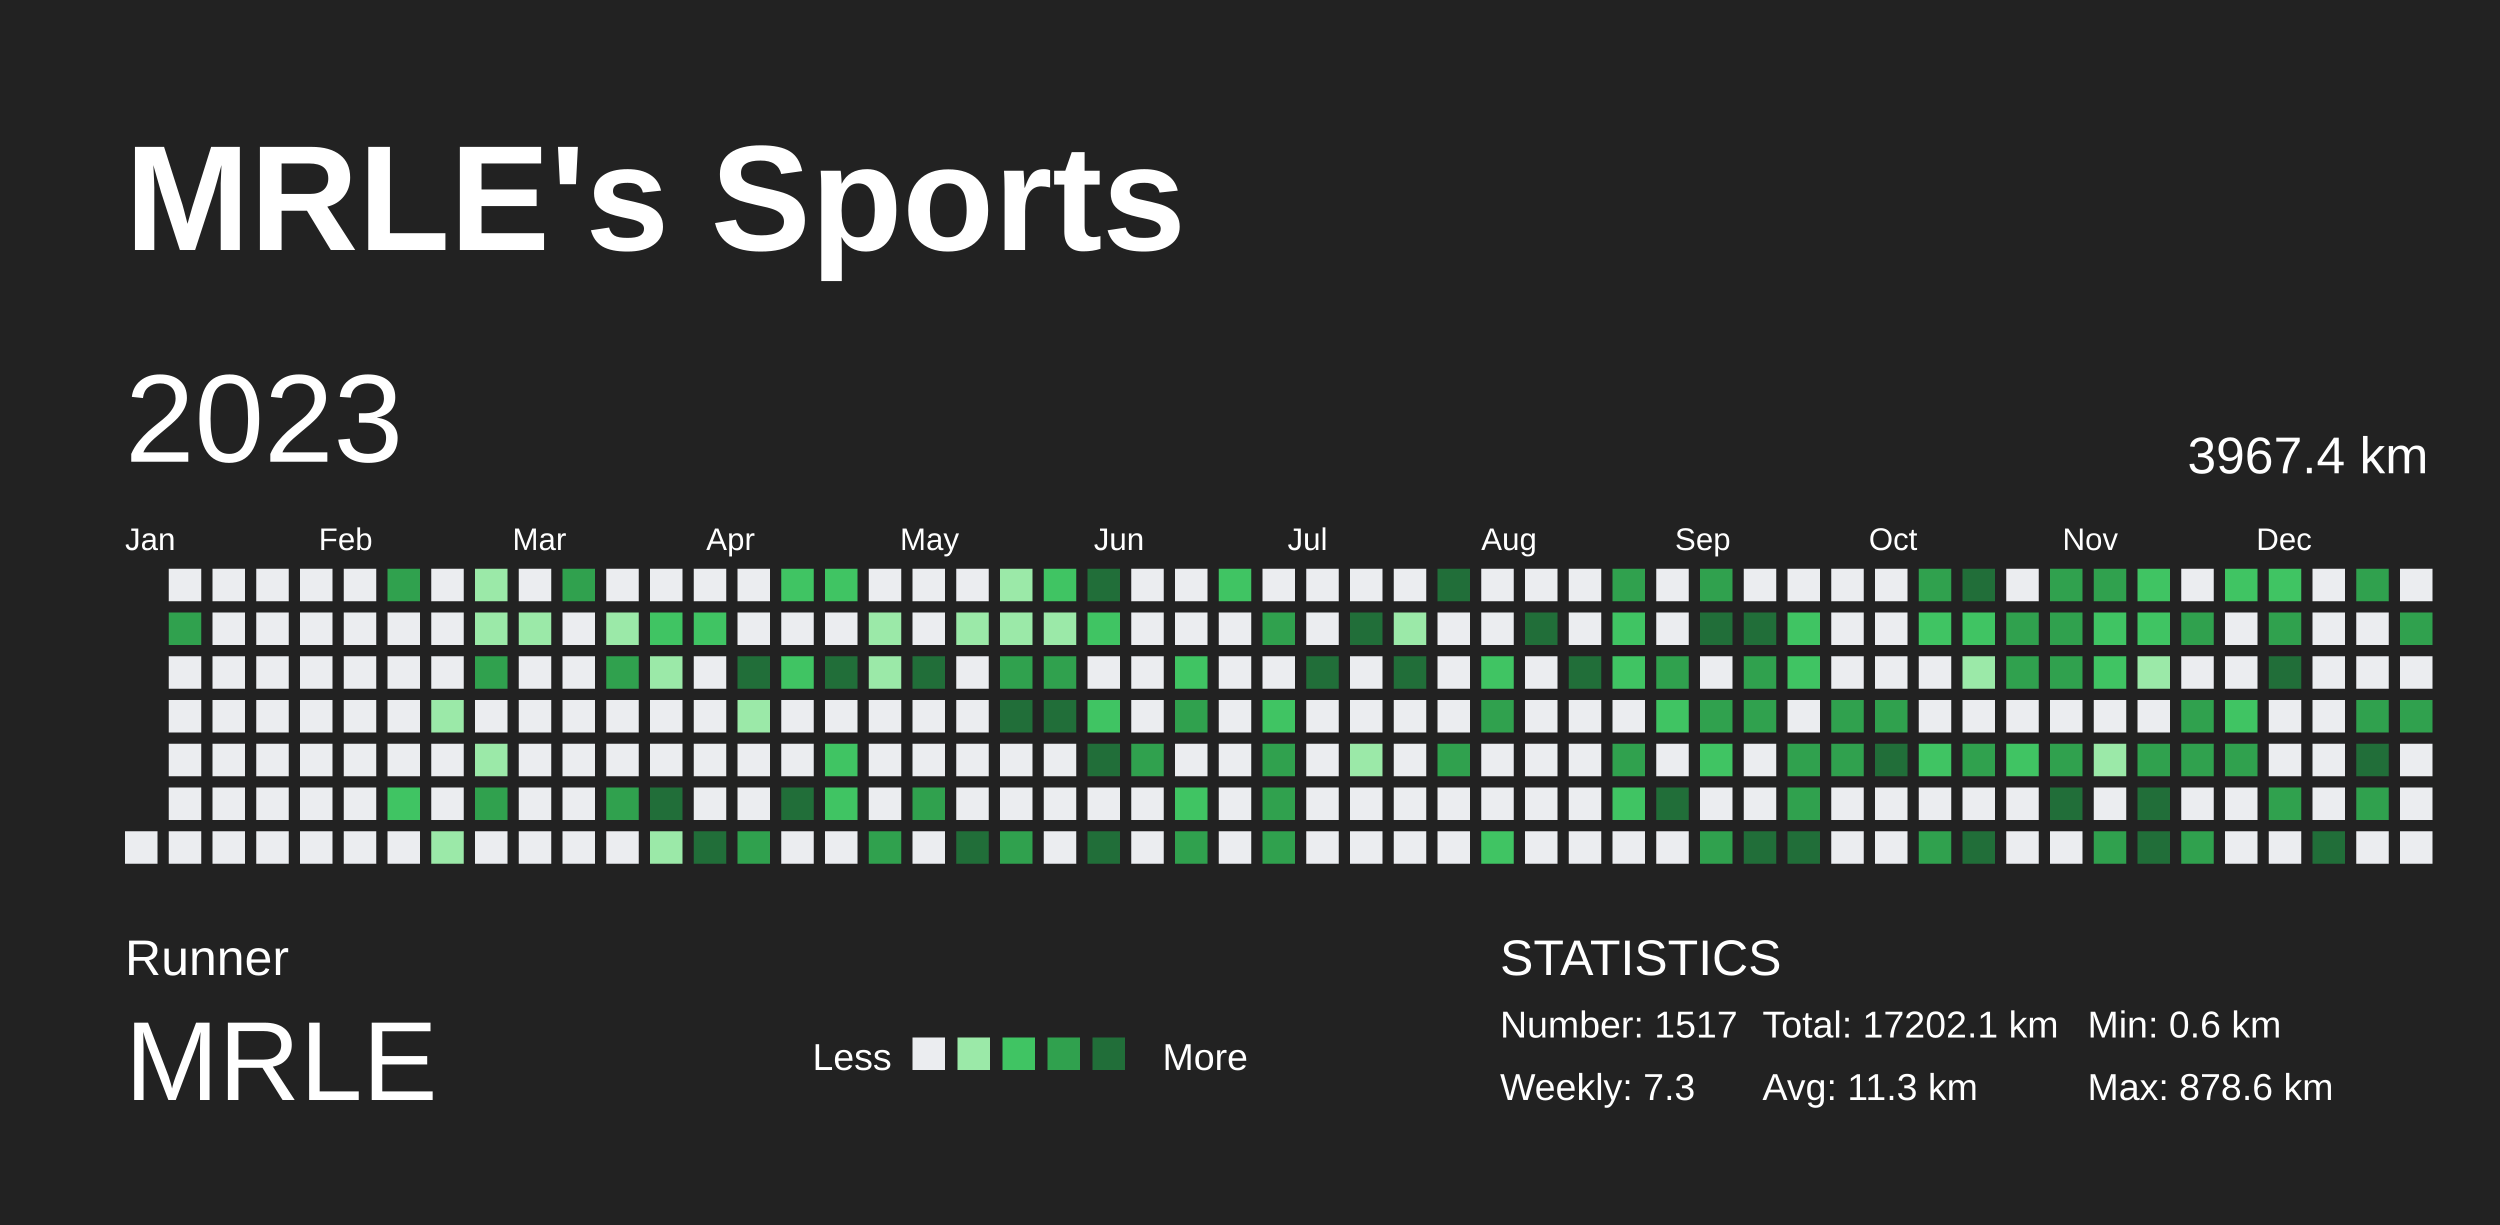
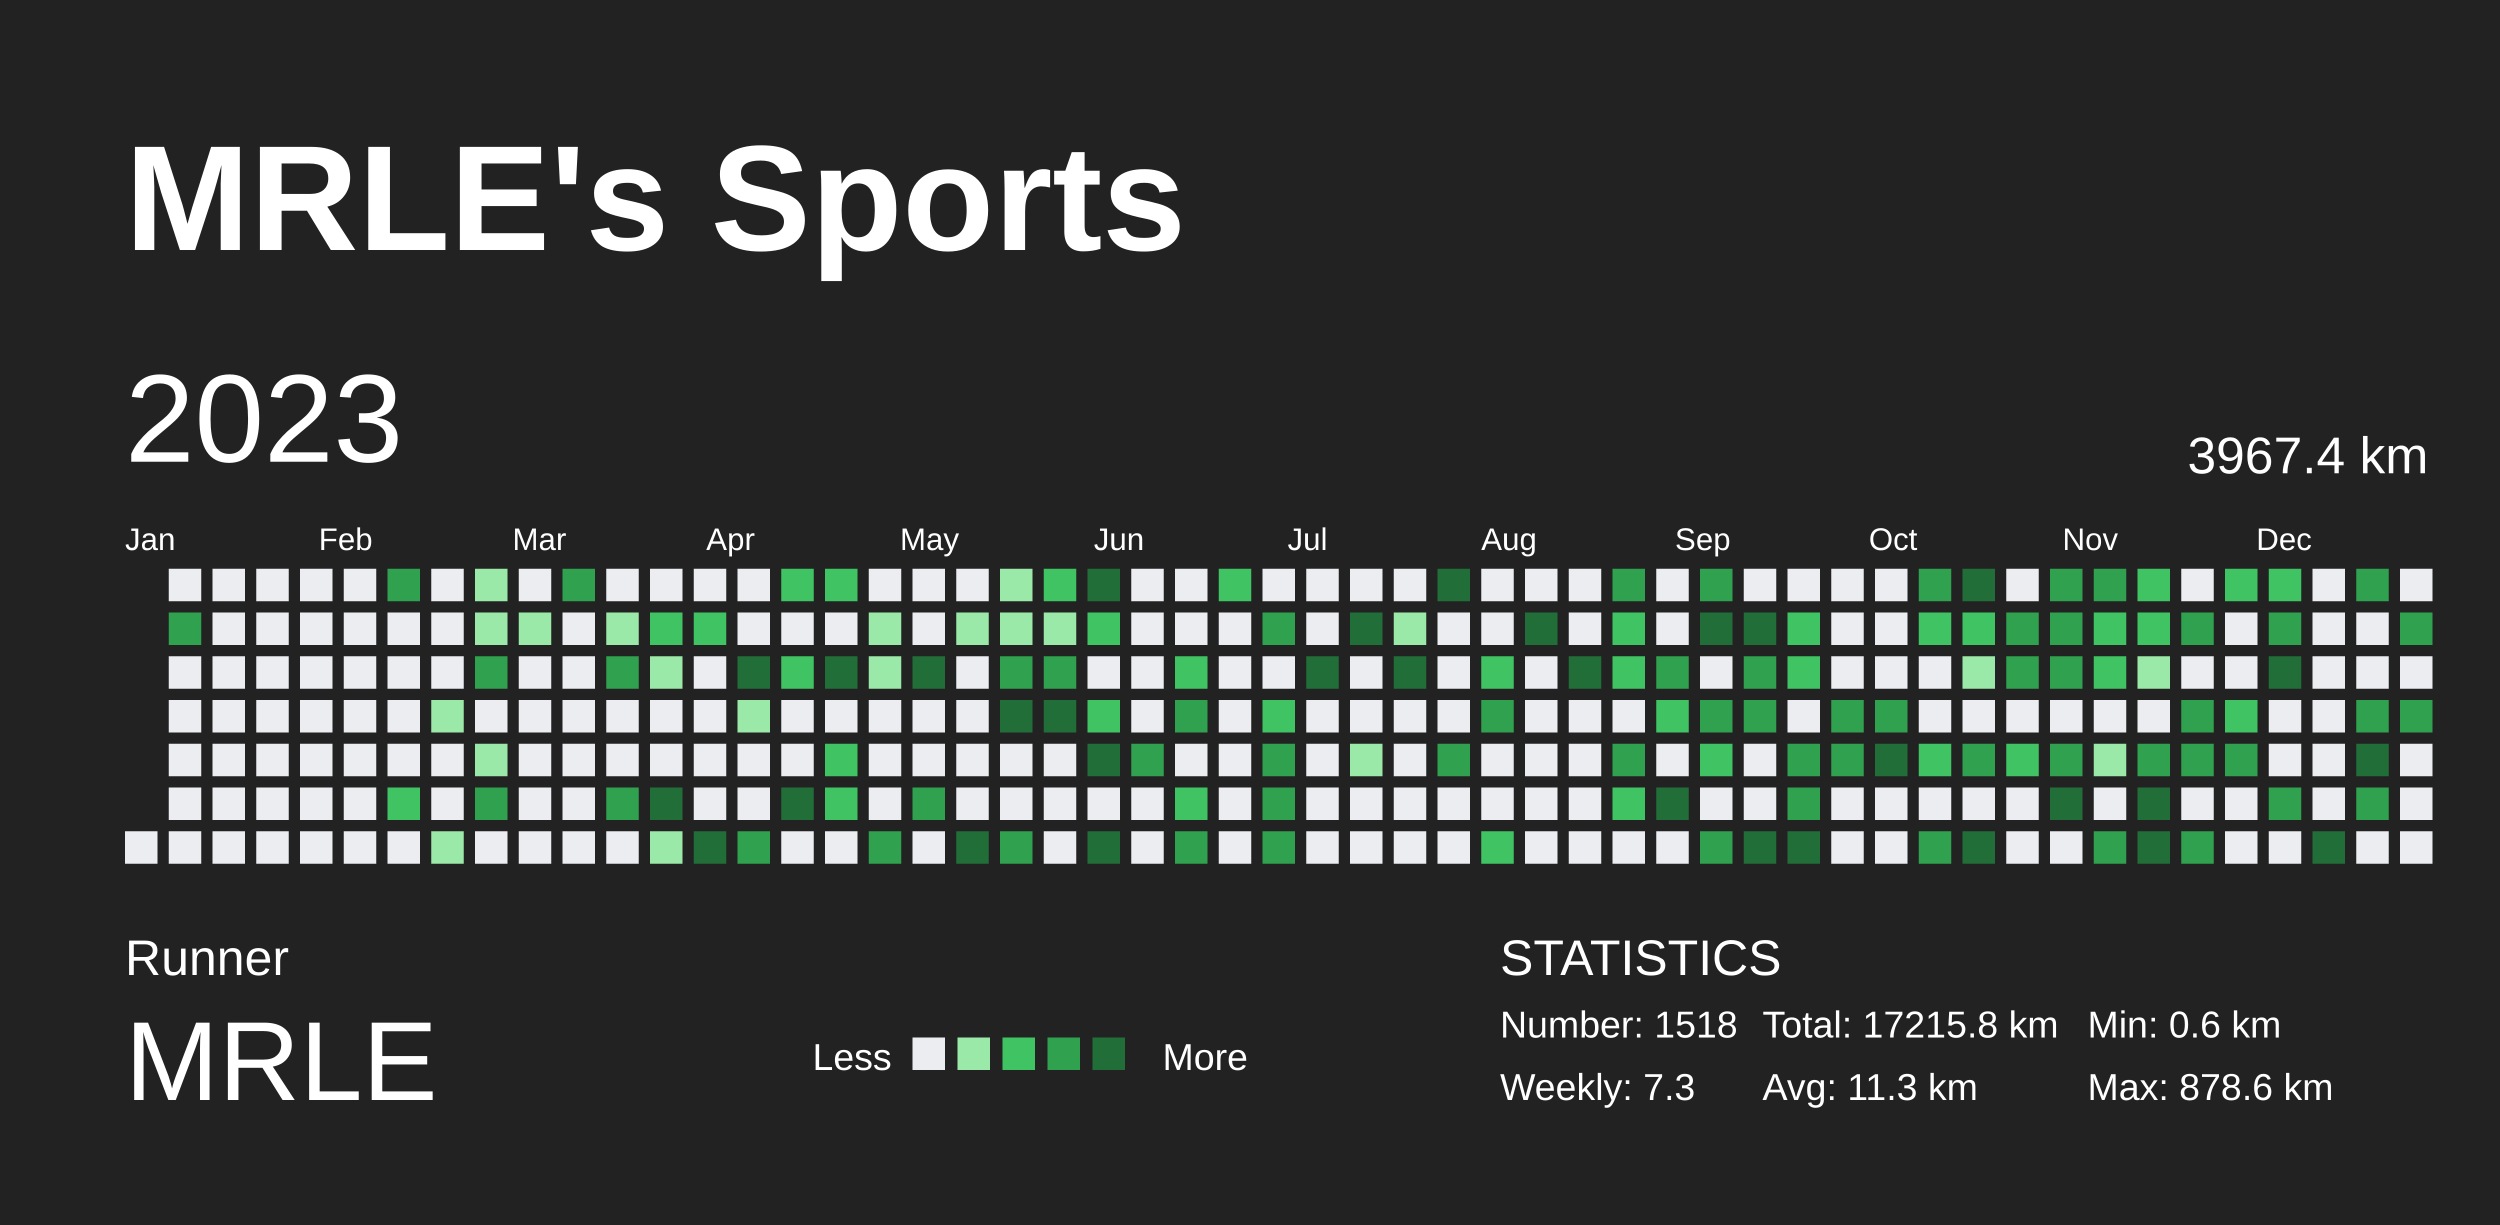
<svg xmlns="http://www.w3.org/2000/svg" baseProfile="full" height="98mm" version="1.1" viewBox="0,0,200,98" width="200mm">
  <defs />
  <rect fill="#222222" height="98" width="200" x="0" y="0" />
  <text fill="#FFFFFF" style="font-size:12px; font-family:Arial; font-weight:bold;" x="10" y="20">MRLE's Sports</text>
  <text fill="#FFFFFF" style="font-size:4px; font-family:Arial" x="10" y="78">Runner</text>
  <text fill="#FFFFFF" style="font-size:9px; font-family:Arial" x="10" y="88">MRLE</text>
  <text fill="#FFFFFF" style="font-size:3px; font-family:Arial" x="65" y="85.6">Less</text>
  <rect fill="#ebedf0" height="2.6" width="2.6" x="73" y="83" />
  <rect fill="#9be9a8" height="2.6" width="2.6" x="76.6" y="83" />
  <rect fill="#40c463" height="2.6" width="2.6" x="80.2" y="83" />
  <rect fill="#30a14e" height="2.6" width="2.6" x="83.8" y="83" />
  <rect fill="#216e39" height="2.6" width="2.6" x="87.4" y="83" />
  <text fill="#FFFFFF" style="font-size:3px; font-family:Arial" x="93" y="85.6">More</text>
  <text fill="#FFFFFF" style="font-size:4px; font-family:Arial" x="120" y="78">STATISTICS</text>
-   <text fill="#FFFFFF" style="font-size:3px; font-family:Arial" x="120" y="83">Number: 1517</text>
+   <text fill="#FFFFFF" style="font-size:3px; font-family:Arial" x="120" y="83">Number: 1518</text>
  <text fill="#FFFFFF" style="font-size:3px; font-family:Arial" x="120" y="88">Weekly: 7.3</text>
-   <text fill="#FFFFFF" style="font-size:3px; font-family:Arial" x="141" y="83">Total: 17202.1 km</text>
+   <text fill="#FFFFFF" style="font-size:3px; font-family:Arial" x="141" y="83">Total: 17215.8 km</text>
  <text fill="#FFFFFF" style="font-size:3px; font-family:Arial" x="141" y="88">Avg: 11.3 km</text>
  <text fill="#FFFFFF" style="font-size:3px; font-family:Arial" x="167" y="83">Min: 0.6 km</text>
  <text fill="#FFFFFF" style="font-size:3px; font-family:Arial" x="167" y="88">Max: 878.6 km</text>
  <text dominant-baseline="hanging" fill="#FFFFFF" style="font-size:10.0px; font-family:Arial;" x="10" y="30">2023</text>
  <text dominant-baseline="hanging" fill="#FFFFFF" style="font-size:4.125px; font-family:Arial;" x="175" y="35">3967.4 km</text>
  <text fill="#FFFFFF" style="font-size:2.5px; font-family:Arial" x="10.0" y="44">Jan</text>
  <text fill="#FFFFFF" style="font-size:2.5px; font-family:Arial" x="25.5" y="44">Feb</text>
  <text fill="#FFFFFF" style="font-size:2.5px; font-family:Arial" x="41.0" y="44">Mar</text>
  <text fill="#FFFFFF" style="font-size:2.5px; font-family:Arial" x="56.5" y="44">Apr</text>
  <text fill="#FFFFFF" style="font-size:2.5px; font-family:Arial" x="72.0" y="44">May</text>
  <text fill="#FFFFFF" style="font-size:2.5px; font-family:Arial" x="87.5" y="44">Jun</text>
  <text fill="#FFFFFF" style="font-size:2.5px; font-family:Arial" x="103.0" y="44">Jul</text>
  <text fill="#FFFFFF" style="font-size:2.5px; font-family:Arial" x="118.5" y="44">Aug</text>
  <text fill="#FFFFFF" style="font-size:2.5px; font-family:Arial" x="134.0" y="44">Sep</text>
  <text fill="#FFFFFF" style="font-size:2.5px; font-family:Arial" x="149.5" y="44">Oct</text>
  <text fill="#FFFFFF" style="font-size:2.5px; font-family:Arial" x="165.0" y="44">Nov</text>
  <text fill="#FFFFFF" style="font-size:2.5px; font-family:Arial" x="180.5" y="44">Dec</text>
  <rect fill="#ebedf0" height="2.6" width="2.6" x="10.0" y="66.5" />
  <rect fill="#ebedf0" height="2.6" width="2.6" x="13.5" y="45.5" />
  <rect fill="#30a14e" height="2.6" width="2.6" x="13.5" y="49.0" />
  <rect fill="#ebedf0" height="2.6" width="2.6" x="13.5" y="52.5" />
  <rect fill="#ebedf0" height="2.6" width="2.6" x="13.5" y="56.0" />
  <rect fill="#ebedf0" height="2.6" width="2.6" x="13.5" y="59.5" />
  <rect fill="#ebedf0" height="2.6" width="2.6" x="13.5" y="63.0" />
  <rect fill="#ebedf0" height="2.6" width="2.6" x="13.5" y="66.5" />
  <rect fill="#ebedf0" height="2.6" width="2.6" x="17.0" y="45.5" />
  <rect fill="#ebedf0" height="2.6" width="2.6" x="17.0" y="49.0" />
  <rect fill="#ebedf0" height="2.6" width="2.6" x="17.0" y="52.5" />
  <rect fill="#ebedf0" height="2.6" width="2.6" x="17.0" y="56.0" />
  <rect fill="#ebedf0" height="2.6" width="2.6" x="17.0" y="59.5" />
  <rect fill="#ebedf0" height="2.6" width="2.6" x="17.0" y="63.0" />
  <rect fill="#ebedf0" height="2.6" width="2.6" x="17.0" y="66.5" />
  <rect fill="#ebedf0" height="2.6" width="2.6" x="20.5" y="45.5" />
  <rect fill="#ebedf0" height="2.6" width="2.6" x="20.5" y="49.0" />
  <rect fill="#ebedf0" height="2.6" width="2.6" x="20.5" y="52.5" />
  <rect fill="#ebedf0" height="2.6" width="2.6" x="20.5" y="56.0" />
  <rect fill="#ebedf0" height="2.6" width="2.6" x="20.5" y="59.5" />
  <rect fill="#ebedf0" height="2.6" width="2.6" x="20.5" y="63.0" />
  <rect fill="#ebedf0" height="2.6" width="2.6" x="20.5" y="66.5" />
  <rect fill="#ebedf0" height="2.6" width="2.6" x="24.0" y="45.5" />
  <rect fill="#ebedf0" height="2.6" width="2.6" x="24.0" y="49.0" />
  <rect fill="#ebedf0" height="2.6" width="2.6" x="24.0" y="52.5" />
  <rect fill="#ebedf0" height="2.6" width="2.6" x="24.0" y="56.0" />
  <rect fill="#ebedf0" height="2.6" width="2.6" x="24.0" y="59.5" />
  <rect fill="#ebedf0" height="2.6" width="2.6" x="24.0" y="63.0" />
  <rect fill="#ebedf0" height="2.6" width="2.6" x="24.0" y="66.5" />
  <rect fill="#ebedf0" height="2.6" width="2.6" x="27.5" y="45.5" />
  <rect fill="#ebedf0" height="2.6" width="2.6" x="27.5" y="49.0" />
  <rect fill="#ebedf0" height="2.6" width="2.6" x="27.5" y="52.5" />
  <rect fill="#ebedf0" height="2.6" width="2.6" x="27.5" y="56.0" />
  <rect fill="#ebedf0" height="2.6" width="2.6" x="27.5" y="59.5" />
  <rect fill="#ebedf0" height="2.6" width="2.6" x="27.5" y="63.0" />
  <rect fill="#ebedf0" height="2.6" width="2.6" x="27.5" y="66.5" />
  <rect fill="#30a14e" height="2.6" width="2.6" x="31.0" y="45.5" />
  <rect fill="#ebedf0" height="2.6" width="2.6" x="31.0" y="49.0" />
  <rect fill="#ebedf0" height="2.6" width="2.6" x="31.0" y="52.5" />
  <rect fill="#ebedf0" height="2.6" width="2.6" x="31.0" y="56.0" />
  <rect fill="#ebedf0" height="2.6" width="2.6" x="31.0" y="59.5" />
  <rect fill="#40c463" height="2.6" width="2.6" x="31.0" y="63.0" />
  <rect fill="#ebedf0" height="2.6" width="2.6" x="31.0" y="66.5" />
  <rect fill="#ebedf0" height="2.6" width="2.6" x="34.5" y="45.5" />
  <rect fill="#ebedf0" height="2.6" width="2.6" x="34.5" y="49.0" />
  <rect fill="#ebedf0" height="2.6" width="2.6" x="34.5" y="52.5" />
  <rect fill="#9be9a8" height="2.6" width="2.6" x="34.5" y="56.0" />
  <rect fill="#ebedf0" height="2.6" width="2.6" x="34.5" y="59.5" />
  <rect fill="#ebedf0" height="2.6" width="2.6" x="34.5" y="63.0" />
  <rect fill="#9be9a8" height="2.6" width="2.6" x="34.5" y="66.5" />
  <rect fill="#9be9a8" height="2.6" width="2.6" x="38.0" y="45.5" />
  <rect fill="#9be9a8" height="2.6" width="2.6" x="38.0" y="49.0" />
  <rect fill="#30a14e" height="2.6" width="2.6" x="38.0" y="52.5" />
  <rect fill="#ebedf0" height="2.6" width="2.6" x="38.0" y="56.0" />
  <rect fill="#9be9a8" height="2.6" width="2.6" x="38.0" y="59.5" />
  <rect fill="#30a14e" height="2.6" width="2.6" x="38.0" y="63.0" />
  <rect fill="#ebedf0" height="2.6" width="2.6" x="38.0" y="66.5" />
  <rect fill="#ebedf0" height="2.6" width="2.6" x="41.5" y="45.5" />
  <rect fill="#9be9a8" height="2.6" width="2.6" x="41.5" y="49.0" />
  <rect fill="#ebedf0" height="2.6" width="2.6" x="41.5" y="52.5" />
  <rect fill="#ebedf0" height="2.6" width="2.6" x="41.5" y="56.0" />
  <rect fill="#ebedf0" height="2.6" width="2.6" x="41.5" y="59.5" />
  <rect fill="#ebedf0" height="2.6" width="2.6" x="41.5" y="63.0" />
  <rect fill="#ebedf0" height="2.6" width="2.6" x="41.5" y="66.5" />
  <rect fill="#30a14e" height="2.6" width="2.6" x="45.0" y="45.5" />
  <rect fill="#ebedf0" height="2.6" width="2.6" x="45.0" y="49.0" />
  <rect fill="#ebedf0" height="2.6" width="2.6" x="45.0" y="52.5" />
  <rect fill="#ebedf0" height="2.6" width="2.6" x="45.0" y="56.0" />
  <rect fill="#ebedf0" height="2.6" width="2.6" x="45.0" y="59.5" />
  <rect fill="#ebedf0" height="2.6" width="2.6" x="45.0" y="63.0" />
  <rect fill="#ebedf0" height="2.6" width="2.6" x="45.0" y="66.5" />
  <rect fill="#ebedf0" height="2.6" width="2.6" x="48.5" y="45.5" />
  <rect fill="#9be9a8" height="2.6" width="2.6" x="48.5" y="49.0" />
  <rect fill="#30a14e" height="2.6" width="2.6" x="48.5" y="52.5" />
  <rect fill="#ebedf0" height="2.6" width="2.6" x="48.5" y="56.0" />
  <rect fill="#ebedf0" height="2.6" width="2.6" x="48.5" y="59.5" />
  <rect fill="#30a14e" height="2.6" width="2.6" x="48.5" y="63.0" />
  <rect fill="#ebedf0" height="2.6" width="2.6" x="48.5" y="66.5" />
  <rect fill="#ebedf0" height="2.6" width="2.6" x="52.0" y="45.5" />
  <rect fill="#40c463" height="2.6" width="2.6" x="52.0" y="49.0" />
  <rect fill="#9be9a8" height="2.6" width="2.6" x="52.0" y="52.5" />
  <rect fill="#ebedf0" height="2.6" width="2.6" x="52.0" y="56.0" />
  <rect fill="#ebedf0" height="2.6" width="2.6" x="52.0" y="59.5" />
  <rect fill="#216e39" height="2.6" width="2.6" x="52.0" y="63.0" />
  <rect fill="#9be9a8" height="2.6" width="2.6" x="52.0" y="66.5" />
  <rect fill="#ebedf0" height="2.6" width="2.6" x="55.5" y="45.5" />
  <rect fill="#40c463" height="2.6" width="2.6" x="55.5" y="49.0" />
  <rect fill="#ebedf0" height="2.6" width="2.6" x="55.5" y="52.5" />
  <rect fill="#ebedf0" height="2.6" width="2.6" x="55.5" y="56.0" />
  <rect fill="#ebedf0" height="2.6" width="2.6" x="55.5" y="59.5" />
  <rect fill="#ebedf0" height="2.6" width="2.6" x="55.5" y="63.0" />
  <rect fill="#216e39" height="2.6" width="2.6" x="55.5" y="66.5" />
  <rect fill="#ebedf0" height="2.6" width="2.6" x="59.0" y="45.5" />
  <rect fill="#ebedf0" height="2.6" width="2.6" x="59.0" y="49.0" />
  <rect fill="#216e39" height="2.6" width="2.6" x="59.0" y="52.5" />
  <rect fill="#9be9a8" height="2.6" width="2.6" x="59.0" y="56.0" />
  <rect fill="#ebedf0" height="2.6" width="2.6" x="59.0" y="59.5" />
  <rect fill="#ebedf0" height="2.6" width="2.6" x="59.0" y="63.0" />
  <rect fill="#30a14e" height="2.6" width="2.6" x="59.0" y="66.5" />
  <rect fill="#40c463" height="2.6" width="2.6" x="62.5" y="45.5" />
  <rect fill="#ebedf0" height="2.6" width="2.6" x="62.5" y="49.0" />
  <rect fill="#40c463" height="2.6" width="2.6" x="62.5" y="52.5" />
  <rect fill="#ebedf0" height="2.6" width="2.6" x="62.5" y="56.0" />
  <rect fill="#ebedf0" height="2.6" width="2.6" x="62.5" y="59.5" />
  <rect fill="#216e39" height="2.6" width="2.6" x="62.5" y="63.0" />
  <rect fill="#ebedf0" height="2.6" width="2.6" x="62.5" y="66.5" />
  <rect fill="#40c463" height="2.6" width="2.6" x="66.0" y="45.5" />
  <rect fill="#ebedf0" height="2.6" width="2.6" x="66.0" y="49.0" />
  <rect fill="#216e39" height="2.6" width="2.6" x="66.0" y="52.5" />
  <rect fill="#ebedf0" height="2.6" width="2.6" x="66.0" y="56.0" />
  <rect fill="#40c463" height="2.6" width="2.6" x="66.0" y="59.5" />
  <rect fill="#40c463" height="2.6" width="2.6" x="66.0" y="63.0" />
  <rect fill="#ebedf0" height="2.6" width="2.6" x="66.0" y="66.5" />
  <rect fill="#ebedf0" height="2.6" width="2.6" x="69.5" y="45.5" />
  <rect fill="#9be9a8" height="2.6" width="2.6" x="69.5" y="49.0" />
  <rect fill="#9be9a8" height="2.6" width="2.6" x="69.5" y="52.5" />
  <rect fill="#ebedf0" height="2.6" width="2.6" x="69.5" y="56.0" />
  <rect fill="#ebedf0" height="2.6" width="2.6" x="69.5" y="59.5" />
  <rect fill="#ebedf0" height="2.6" width="2.6" x="69.5" y="63.0" />
  <rect fill="#30a14e" height="2.6" width="2.6" x="69.5" y="66.5" />
  <rect fill="#ebedf0" height="2.6" width="2.6" x="73.0" y="45.5" />
  <rect fill="#ebedf0" height="2.6" width="2.6" x="73.0" y="49.0" />
  <rect fill="#216e39" height="2.6" width="2.6" x="73.0" y="52.5" />
  <rect fill="#ebedf0" height="2.6" width="2.6" x="73.0" y="56.0" />
  <rect fill="#ebedf0" height="2.6" width="2.6" x="73.0" y="59.5" />
  <rect fill="#30a14e" height="2.6" width="2.6" x="73.0" y="63.0" />
  <rect fill="#ebedf0" height="2.6" width="2.6" x="73.0" y="66.5" />
  <rect fill="#ebedf0" height="2.6" width="2.6" x="76.5" y="45.5" />
  <rect fill="#9be9a8" height="2.6" width="2.6" x="76.5" y="49.0" />
  <rect fill="#ebedf0" height="2.6" width="2.6" x="76.5" y="52.5" />
  <rect fill="#ebedf0" height="2.6" width="2.6" x="76.5" y="56.0" />
  <rect fill="#ebedf0" height="2.6" width="2.6" x="76.5" y="59.5" />
  <rect fill="#ebedf0" height="2.6" width="2.6" x="76.5" y="63.0" />
  <rect fill="#216e39" height="2.6" width="2.6" x="76.5" y="66.5" />
  <rect fill="#9be9a8" height="2.6" width="2.6" x="80.0" y="45.5" />
  <rect fill="#9be9a8" height="2.6" width="2.6" x="80.0" y="49.0" />
  <rect fill="#30a14e" height="2.6" width="2.6" x="80.0" y="52.5" />
  <rect fill="#216e39" height="2.6" width="2.6" x="80.0" y="56.0" />
  <rect fill="#ebedf0" height="2.6" width="2.6" x="80.0" y="59.5" />
  <rect fill="#ebedf0" height="2.6" width="2.6" x="80.0" y="63.0" />
  <rect fill="#30a14e" height="2.6" width="2.6" x="80.0" y="66.5" />
  <rect fill="#40c463" height="2.6" width="2.6" x="83.5" y="45.5" />
  <rect fill="#9be9a8" height="2.6" width="2.6" x="83.5" y="49.0" />
  <rect fill="#30a14e" height="2.6" width="2.6" x="83.5" y="52.5" />
  <rect fill="#216e39" height="2.6" width="2.6" x="83.5" y="56.0" />
  <rect fill="#ebedf0" height="2.6" width="2.6" x="83.5" y="59.5" />
  <rect fill="#ebedf0" height="2.6" width="2.6" x="83.5" y="63.0" />
  <rect fill="#ebedf0" height="2.6" width="2.6" x="83.5" y="66.5" />
  <rect fill="#216e39" height="2.6" width="2.6" x="87.0" y="45.5" />
  <rect fill="#40c463" height="2.6" width="2.6" x="87.0" y="49.0" />
  <rect fill="#ebedf0" height="2.6" width="2.6" x="87.0" y="52.5" />
  <rect fill="#40c463" height="2.6" width="2.6" x="87.0" y="56.0" />
  <rect fill="#216e39" height="2.6" width="2.6" x="87.0" y="59.5" />
  <rect fill="#ebedf0" height="2.6" width="2.6" x="87.0" y="63.0" />
  <rect fill="#216e39" height="2.6" width="2.6" x="87.0" y="66.5" />
  <rect fill="#ebedf0" height="2.6" width="2.6" x="90.5" y="45.5" />
  <rect fill="#ebedf0" height="2.6" width="2.6" x="90.5" y="49.0" />
  <rect fill="#ebedf0" height="2.6" width="2.6" x="90.5" y="52.5" />
  <rect fill="#ebedf0" height="2.6" width="2.6" x="90.5" y="56.0" />
  <rect fill="#30a14e" height="2.6" width="2.6" x="90.5" y="59.5" />
  <rect fill="#ebedf0" height="2.6" width="2.6" x="90.5" y="63.0" />
  <rect fill="#ebedf0" height="2.6" width="2.6" x="90.5" y="66.5" />
  <rect fill="#ebedf0" height="2.6" width="2.6" x="94.0" y="45.5" />
  <rect fill="#ebedf0" height="2.6" width="2.6" x="94.0" y="49.0" />
  <rect fill="#40c463" height="2.6" width="2.6" x="94.0" y="52.5" />
  <rect fill="#30a14e" height="2.6" width="2.6" x="94.0" y="56.0" />
  <rect fill="#ebedf0" height="2.6" width="2.6" x="94.0" y="59.5" />
  <rect fill="#40c463" height="2.6" width="2.6" x="94.0" y="63.0" />
  <rect fill="#30a14e" height="2.6" width="2.6" x="94.0" y="66.5" />
  <rect fill="#40c463" height="2.6" width="2.6" x="97.5" y="45.5" />
  <rect fill="#ebedf0" height="2.6" width="2.6" x="97.5" y="49.0" />
  <rect fill="#ebedf0" height="2.6" width="2.6" x="97.5" y="52.5" />
  <rect fill="#ebedf0" height="2.6" width="2.6" x="97.5" y="56.0" />
  <rect fill="#ebedf0" height="2.6" width="2.6" x="97.5" y="59.5" />
  <rect fill="#ebedf0" height="2.6" width="2.6" x="97.5" y="63.0" />
  <rect fill="#ebedf0" height="2.6" width="2.6" x="97.5" y="66.5" />
  <rect fill="#ebedf0" height="2.6" width="2.6" x="101.0" y="45.5" />
  <rect fill="#30a14e" height="2.6" width="2.6" x="101.0" y="49.0" />
  <rect fill="#ebedf0" height="2.6" width="2.6" x="101.0" y="52.5" />
  <rect fill="#40c463" height="2.6" width="2.6" x="101.0" y="56.0" />
  <rect fill="#30a14e" height="2.6" width="2.6" x="101.0" y="59.5" />
  <rect fill="#30a14e" height="2.6" width="2.6" x="101.0" y="63.0" />
  <rect fill="#30a14e" height="2.6" width="2.6" x="101.0" y="66.5" />
  <rect fill="#ebedf0" height="2.6" width="2.6" x="104.5" y="45.5" />
  <rect fill="#ebedf0" height="2.6" width="2.6" x="104.5" y="49.0" />
  <rect fill="#216e39" height="2.6" width="2.6" x="104.5" y="52.5" />
  <rect fill="#ebedf0" height="2.6" width="2.6" x="104.5" y="56.0" />
  <rect fill="#ebedf0" height="2.6" width="2.6" x="104.5" y="59.5" />
  <rect fill="#ebedf0" height="2.6" width="2.6" x="104.5" y="63.0" />
  <rect fill="#ebedf0" height="2.6" width="2.6" x="104.5" y="66.5" />
  <rect fill="#ebedf0" height="2.6" width="2.6" x="108.0" y="45.5" />
  <rect fill="#216e39" height="2.6" width="2.6" x="108.0" y="49.0" />
  <rect fill="#ebedf0" height="2.6" width="2.6" x="108.0" y="52.5" />
  <rect fill="#ebedf0" height="2.6" width="2.6" x="108.0" y="56.0" />
  <rect fill="#9be9a8" height="2.6" width="2.6" x="108.0" y="59.5" />
  <rect fill="#ebedf0" height="2.6" width="2.6" x="108.0" y="63.0" />
  <rect fill="#ebedf0" height="2.6" width="2.6" x="108.0" y="66.5" />
  <rect fill="#ebedf0" height="2.6" width="2.6" x="111.5" y="45.5" />
  <rect fill="#9be9a8" height="2.6" width="2.6" x="111.5" y="49.0" />
  <rect fill="#216e39" height="2.6" width="2.6" x="111.5" y="52.5" />
  <rect fill="#ebedf0" height="2.6" width="2.6" x="111.5" y="56.0" />
  <rect fill="#ebedf0" height="2.6" width="2.6" x="111.5" y="59.5" />
  <rect fill="#ebedf0" height="2.6" width="2.6" x="111.5" y="63.0" />
  <rect fill="#ebedf0" height="2.6" width="2.6" x="111.5" y="66.5" />
  <rect fill="#216e39" height="2.6" width="2.6" x="115.0" y="45.5" />
  <rect fill="#ebedf0" height="2.6" width="2.6" x="115.0" y="49.0" />
  <rect fill="#ebedf0" height="2.6" width="2.6" x="115.0" y="52.5" />
  <rect fill="#ebedf0" height="2.6" width="2.6" x="115.0" y="56.0" />
  <rect fill="#30a14e" height="2.6" width="2.6" x="115.0" y="59.5" />
  <rect fill="#ebedf0" height="2.6" width="2.6" x="115.0" y="63.0" />
  <rect fill="#ebedf0" height="2.6" width="2.6" x="115.0" y="66.5" />
  <rect fill="#ebedf0" height="2.6" width="2.6" x="118.5" y="45.5" />
  <rect fill="#ebedf0" height="2.6" width="2.6" x="118.5" y="49.0" />
  <rect fill="#40c463" height="2.6" width="2.6" x="118.5" y="52.5" />
  <rect fill="#30a14e" height="2.6" width="2.6" x="118.5" y="56.0" />
  <rect fill="#ebedf0" height="2.6" width="2.6" x="118.5" y="59.5" />
  <rect fill="#ebedf0" height="2.6" width="2.6" x="118.5" y="63.0" />
  <rect fill="#40c463" height="2.6" width="2.6" x="118.5" y="66.5" />
  <rect fill="#ebedf0" height="2.6" width="2.6" x="122.0" y="45.5" />
  <rect fill="#216e39" height="2.6" width="2.6" x="122.0" y="49.0" />
  <rect fill="#ebedf0" height="2.6" width="2.6" x="122.0" y="52.5" />
  <rect fill="#ebedf0" height="2.6" width="2.6" x="122.0" y="56.0" />
  <rect fill="#ebedf0" height="2.6" width="2.6" x="122.0" y="59.5" />
  <rect fill="#ebedf0" height="2.6" width="2.6" x="122.0" y="63.0" />
  <rect fill="#ebedf0" height="2.6" width="2.6" x="122.0" y="66.5" />
  <rect fill="#ebedf0" height="2.6" width="2.6" x="125.5" y="45.5" />
  <rect fill="#ebedf0" height="2.6" width="2.6" x="125.5" y="49.0" />
  <rect fill="#216e39" height="2.6" width="2.6" x="125.5" y="52.5" />
  <rect fill="#ebedf0" height="2.6" width="2.6" x="125.5" y="56.0" />
  <rect fill="#ebedf0" height="2.6" width="2.6" x="125.5" y="59.5" />
  <rect fill="#ebedf0" height="2.6" width="2.6" x="125.5" y="63.0" />
  <rect fill="#ebedf0" height="2.6" width="2.6" x="125.5" y="66.5" />
  <rect fill="#30a14e" height="2.6" width="2.6" x="129.0" y="45.5" />
  <rect fill="#40c463" height="2.6" width="2.6" x="129.0" y="49.0" />
  <rect fill="#40c463" height="2.6" width="2.6" x="129.0" y="52.5" />
  <rect fill="#ebedf0" height="2.6" width="2.6" x="129.0" y="56.0" />
  <rect fill="#30a14e" height="2.6" width="2.6" x="129.0" y="59.5" />
  <rect fill="#40c463" height="2.6" width="2.6" x="129.0" y="63.0" />
  <rect fill="#ebedf0" height="2.6" width="2.6" x="129.0" y="66.5" />
  <rect fill="#ebedf0" height="2.6" width="2.6" x="132.5" y="45.5" />
  <rect fill="#ebedf0" height="2.6" width="2.6" x="132.5" y="49.0" />
  <rect fill="#30a14e" height="2.6" width="2.6" x="132.5" y="52.5" />
  <rect fill="#40c463" height="2.6" width="2.6" x="132.5" y="56.0" />
  <rect fill="#ebedf0" height="2.6" width="2.6" x="132.5" y="59.5" />
  <rect fill="#216e39" height="2.6" width="2.6" x="132.5" y="63.0" />
  <rect fill="#ebedf0" height="2.6" width="2.6" x="132.5" y="66.5" />
  <rect fill="#30a14e" height="2.6" width="2.6" x="136.0" y="45.5" />
  <rect fill="#216e39" height="2.6" width="2.6" x="136.0" y="49.0" />
  <rect fill="#ebedf0" height="2.6" width="2.6" x="136.0" y="52.5" />
  <rect fill="#30a14e" height="2.6" width="2.6" x="136.0" y="56.0" />
  <rect fill="#40c463" height="2.6" width="2.6" x="136.0" y="59.5" />
  <rect fill="#ebedf0" height="2.6" width="2.6" x="136.0" y="63.0" />
  <rect fill="#30a14e" height="2.6" width="2.6" x="136.0" y="66.5" />
  <rect fill="#ebedf0" height="2.6" width="2.6" x="139.5" y="45.5" />
  <rect fill="#216e39" height="2.6" width="2.6" x="139.5" y="49.0" />
  <rect fill="#30a14e" height="2.6" width="2.6" x="139.5" y="52.5" />
  <rect fill="#30a14e" height="2.6" width="2.6" x="139.5" y="56.0" />
  <rect fill="#ebedf0" height="2.6" width="2.6" x="139.5" y="59.5" />
  <rect fill="#ebedf0" height="2.6" width="2.6" x="139.5" y="63.0" />
  <rect fill="#216e39" height="2.6" width="2.6" x="139.5" y="66.5" />
  <rect fill="#ebedf0" height="2.6" width="2.6" x="143.0" y="45.5" />
  <rect fill="#40c463" height="2.6" width="2.6" x="143.0" y="49.0" />
  <rect fill="#40c463" height="2.6" width="2.6" x="143.0" y="52.5" />
  <rect fill="#ebedf0" height="2.6" width="2.6" x="143.0" y="56.0" />
  <rect fill="#30a14e" height="2.6" width="2.6" x="143.0" y="59.5" />
  <rect fill="#30a14e" height="2.6" width="2.6" x="143.0" y="63.0" />
  <rect fill="#216e39" height="2.6" width="2.6" x="143.0" y="66.5" />
  <rect fill="#ebedf0" height="2.6" width="2.6" x="146.5" y="45.5" />
  <rect fill="#ebedf0" height="2.6" width="2.6" x="146.5" y="49.0" />
  <rect fill="#ebedf0" height="2.6" width="2.6" x="146.5" y="52.5" />
  <rect fill="#30a14e" height="2.6" width="2.6" x="146.5" y="56.0" />
  <rect fill="#30a14e" height="2.6" width="2.6" x="146.5" y="59.5" />
  <rect fill="#ebedf0" height="2.6" width="2.6" x="146.5" y="63.0" />
  <rect fill="#ebedf0" height="2.6" width="2.6" x="146.5" y="66.5" />
  <rect fill="#ebedf0" height="2.6" width="2.6" x="150.0" y="45.5" />
  <rect fill="#ebedf0" height="2.6" width="2.6" x="150.0" y="49.0" />
  <rect fill="#ebedf0" height="2.6" width="2.6" x="150.0" y="52.5" />
  <rect fill="#30a14e" height="2.6" width="2.6" x="150.0" y="56.0" />
  <rect fill="#216e39" height="2.6" width="2.6" x="150.0" y="59.5" />
  <rect fill="#ebedf0" height="2.6" width="2.6" x="150.0" y="63.0" />
  <rect fill="#ebedf0" height="2.6" width="2.6" x="150.0" y="66.5" />
  <rect fill="#30a14e" height="2.6" width="2.6" x="153.5" y="45.5" />
  <rect fill="#40c463" height="2.6" width="2.6" x="153.5" y="49.0" />
  <rect fill="#ebedf0" height="2.6" width="2.6" x="153.5" y="52.5" />
  <rect fill="#ebedf0" height="2.6" width="2.6" x="153.5" y="56.0" />
  <rect fill="#40c463" height="2.6" width="2.6" x="153.5" y="59.5" />
  <rect fill="#ebedf0" height="2.6" width="2.6" x="153.5" y="63.0" />
  <rect fill="#30a14e" height="2.6" width="2.6" x="153.5" y="66.5" />
  <rect fill="#216e39" height="2.6" width="2.6" x="157.0" y="45.5" />
  <rect fill="#40c463" height="2.6" width="2.6" x="157.0" y="49.0" />
  <rect fill="#9be9a8" height="2.6" width="2.6" x="157.0" y="52.5" />
  <rect fill="#ebedf0" height="2.6" width="2.6" x="157.0" y="56.0" />
  <rect fill="#30a14e" height="2.6" width="2.6" x="157.0" y="59.5" />
  <rect fill="#ebedf0" height="2.6" width="2.6" x="157.0" y="63.0" />
  <rect fill="#216e39" height="2.6" width="2.6" x="157.0" y="66.5" />
  <rect fill="#ebedf0" height="2.6" width="2.6" x="160.5" y="45.5" />
  <rect fill="#30a14e" height="2.6" width="2.6" x="160.5" y="49.0" />
  <rect fill="#30a14e" height="2.6" width="2.6" x="160.5" y="52.5" />
  <rect fill="#ebedf0" height="2.6" width="2.6" x="160.5" y="56.0" />
  <rect fill="#40c463" height="2.6" width="2.6" x="160.5" y="59.5" />
  <rect fill="#ebedf0" height="2.6" width="2.6" x="160.5" y="63.0" />
  <rect fill="#ebedf0" height="2.6" width="2.6" x="160.5" y="66.5" />
  <rect fill="#30a14e" height="2.6" width="2.6" x="164.0" y="45.5" />
  <rect fill="#30a14e" height="2.6" width="2.6" x="164.0" y="49.0" />
  <rect fill="#30a14e" height="2.6" width="2.6" x="164.0" y="52.5" />
  <rect fill="#ebedf0" height="2.6" width="2.6" x="164.0" y="56.0" />
  <rect fill="#30a14e" height="2.6" width="2.6" x="164.0" y="59.5" />
  <rect fill="#216e39" height="2.6" width="2.6" x="164.0" y="63.0" />
  <rect fill="#ebedf0" height="2.6" width="2.6" x="164.0" y="66.5" />
  <rect fill="#30a14e" height="2.6" width="2.6" x="167.5" y="45.5" />
  <rect fill="#40c463" height="2.6" width="2.6" x="167.5" y="49.0" />
  <rect fill="#40c463" height="2.6" width="2.6" x="167.5" y="52.5" />
  <rect fill="#ebedf0" height="2.6" width="2.6" x="167.5" y="56.0" />
  <rect fill="#9be9a8" height="2.6" width="2.6" x="167.5" y="59.5" />
  <rect fill="#ebedf0" height="2.6" width="2.6" x="167.5" y="63.0" />
  <rect fill="#30a14e" height="2.6" width="2.6" x="167.5" y="66.5" />
  <rect fill="#40c463" height="2.6" width="2.6" x="171.0" y="45.5" />
  <rect fill="#40c463" height="2.6" width="2.6" x="171.0" y="49.0" />
  <rect fill="#9be9a8" height="2.6" width="2.6" x="171.0" y="52.5" />
  <rect fill="#ebedf0" height="2.6" width="2.6" x="171.0" y="56.0" />
  <rect fill="#30a14e" height="2.6" width="2.6" x="171.0" y="59.5" />
  <rect fill="#216e39" height="2.6" width="2.6" x="171.0" y="63.0" />
  <rect fill="#216e39" height="2.6" width="2.6" x="171.0" y="66.5" />
  <rect fill="#ebedf0" height="2.6" width="2.6" x="174.5" y="45.5" />
  <rect fill="#30a14e" height="2.6" width="2.6" x="174.5" y="49.0" />
  <rect fill="#ebedf0" height="2.6" width="2.6" x="174.5" y="52.5" />
  <rect fill="#30a14e" height="2.6" width="2.6" x="174.5" y="56.0" />
  <rect fill="#30a14e" height="2.6" width="2.6" x="174.5" y="59.5" />
  <rect fill="#ebedf0" height="2.6" width="2.6" x="174.5" y="63.0" />
  <rect fill="#30a14e" height="2.6" width="2.6" x="174.5" y="66.5" />
  <rect fill="#40c463" height="2.6" width="2.6" x="178.0" y="45.5" />
  <rect fill="#ebedf0" height="2.6" width="2.6" x="178.0" y="49.0" />
  <rect fill="#ebedf0" height="2.6" width="2.6" x="178.0" y="52.5" />
  <rect fill="#40c463" height="2.6" width="2.6" x="178.0" y="56.0" />
  <rect fill="#30a14e" height="2.6" width="2.6" x="178.0" y="59.5" />
  <rect fill="#ebedf0" height="2.6" width="2.6" x="178.0" y="63.0" />
  <rect fill="#ebedf0" height="2.6" width="2.6" x="178.0" y="66.5" />
  <rect fill="#40c463" height="2.6" width="2.6" x="181.5" y="45.5" />
  <rect fill="#30a14e" height="2.6" width="2.6" x="181.5" y="49.0" />
  <rect fill="#216e39" height="2.6" width="2.6" x="181.5" y="52.5" />
  <rect fill="#ebedf0" height="2.6" width="2.6" x="181.5" y="56.0" />
  <rect fill="#ebedf0" height="2.6" width="2.6" x="181.5" y="59.5" />
  <rect fill="#30a14e" height="2.6" width="2.6" x="181.5" y="63.0" />
  <rect fill="#ebedf0" height="2.6" width="2.6" x="181.5" y="66.5" />
  <rect fill="#ebedf0" height="2.6" width="2.6" x="185.0" y="45.5" />
  <rect fill="#ebedf0" height="2.6" width="2.6" x="185.0" y="49.0" />
  <rect fill="#ebedf0" height="2.6" width="2.6" x="185.0" y="52.5" />
  <rect fill="#ebedf0" height="2.6" width="2.6" x="185.0" y="56.0" />
  <rect fill="#ebedf0" height="2.6" width="2.6" x="185.0" y="59.5" />
  <rect fill="#ebedf0" height="2.6" width="2.6" x="185.0" y="63.0" />
  <rect fill="#216e39" height="2.6" width="2.6" x="185.0" y="66.5" />
  <rect fill="#30a14e" height="2.6" width="2.6" x="188.5" y="45.5" />
  <rect fill="#ebedf0" height="2.6" width="2.6" x="188.5" y="49.0" />
  <rect fill="#ebedf0" height="2.6" width="2.6" x="188.5" y="52.5" />
  <rect fill="#30a14e" height="2.6" width="2.6" x="188.5" y="56.0" />
  <rect fill="#216e39" height="2.6" width="2.6" x="188.5" y="59.5" />
  <rect fill="#30a14e" height="2.6" width="2.6" x="188.5" y="63.0" />
  <rect fill="#ebedf0" height="2.6" width="2.6" x="188.5" y="66.5" />
  <rect fill="#ebedf0" height="2.6" width="2.6" x="192.0" y="45.5" />
  <rect fill="#30a14e" height="2.6" width="2.6" x="192.0" y="49.0" />
  <rect fill="#ebedf0" height="2.6" width="2.6" x="192.0" y="52.5" />
  <rect fill="#30a14e" height="2.6" width="2.6" x="192.0" y="56.0" />
  <rect fill="#ebedf0" height="2.6" width="2.6" x="192.0" y="59.5" />
  <rect fill="#ebedf0" height="2.6" width="2.6" x="192.0" y="63.0" />
  <rect fill="#ebedf0" height="2.6" width="2.6" x="192.0" y="66.5" />
</svg>
